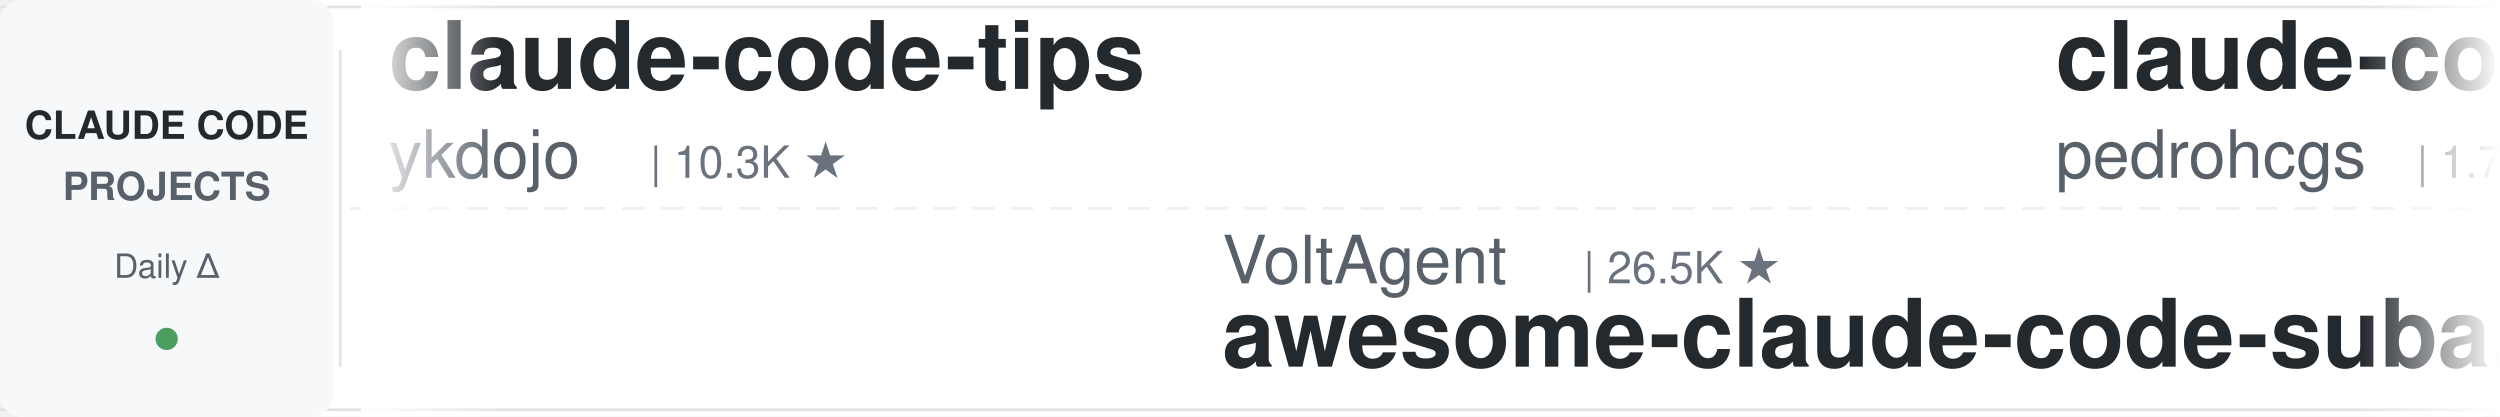
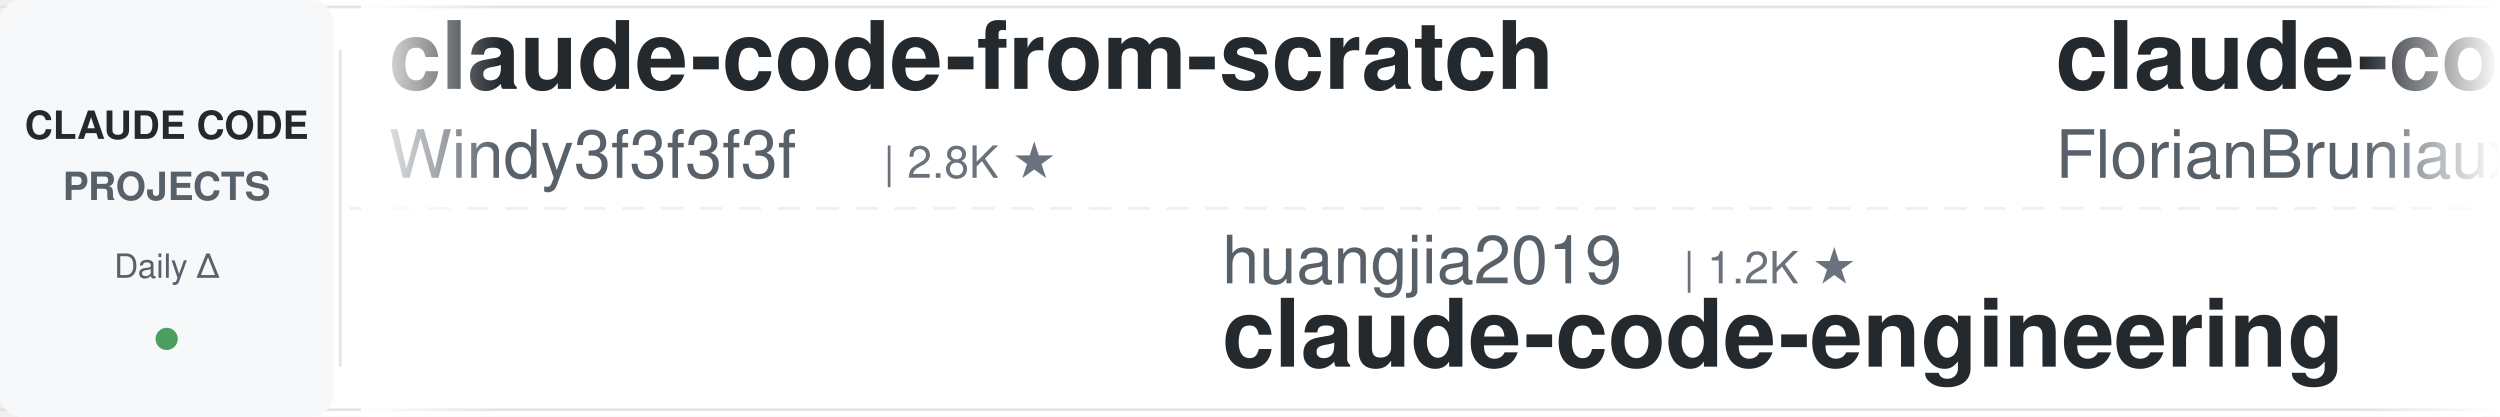
<svg xmlns="http://www.w3.org/2000/svg" width="900" height="150">
  <defs>
    <linearGradient id="leftFade" x1="0%" y1="0%" x2="100%" y2="0%">
      <stop offset="0%" style="stop-color:#ffffff;stop-opacity:1" />
      <stop offset="100%" style="stop-color:#ffffff;stop-opacity:0" />
    </linearGradient>
    <linearGradient id="rightFade" x1="0%" y1="0%" x2="100%" y2="0%">
      <stop offset="0%" style="stop-color:#ffffff;stop-opacity:0" />
      <stop offset="100%" style="stop-color:#ffffff;stop-opacity:1" />
    </linearGradient>
  </defs>
  <rect width="900" height="150" fill="#ffffff" rx="8" />
  <rect x="0" y="2" width="900" height="1" fill="#e1e4e8" />
  <rect x="0" y="147" width="900" height="1" fill="#e1e4e8" />
  <line x1="0" y1="75" x2="900" y2="75" stroke="#e1e4e8" stroke-width="1" stroke-dasharray="8 6" opacity="0.6" />
  <rect x="0" y="0" width="120" height="150" fill="#f6f8fa" rx="8" />
  <text x="60" y="50" font-family="-apple-system, BlinkMacSystemFont, 'Segoe UI', Helvetica, Arial, sans-serif" font-size="14" font-weight="600" fill="#24292e" text-anchor="middle">CLAUDE CODE</text>
  <text x="60" y="72" font-family="-apple-system, BlinkMacSystemFont, 'Segoe UI', Helvetica, Arial, sans-serif" font-size="14" font-weight="600" fill="#586069" text-anchor="middle">PROJECTS</text>
  <text x="60" y="100" font-family="-apple-system, BlinkMacSystemFont, 'Segoe UI', Helvetica, Arial, sans-serif" font-size="12" font-weight="500" fill="#586069" text-anchor="middle">Daily Δ</text>
  <circle cx="60" cy="122" r="4" fill="#22863a" opacity="0.8" />
  <rect x="122" y="18" width="1" height="114" fill="#e1e4e8" />
  <clipPath id="tickerClip">
    <rect x="130" y="0" width="770" height="150" />
  </clipPath>
  <g clip-path="url(#tickerClip)">
    <g id="tickerItems">
      <animateTransform attributeName="transform" attributeType="XML" type="translate" from="0 0" to="-3000 0" dur="54s" repeatCount="indefinite" />
      <g transform="translate(0, 0)">
-         <text x="140" y="32" font-family="-apple-system, BlinkMacSystemFont, 'Segoe UI', Helvetica, Arial, sans-serif" font-size="34" font-weight="600" fill="#24292e">claude-code-tips</text>
-         <text x="140" y="64" font-family="-apple-system, BlinkMacSystemFont, 'Segoe UI', Helvetica, Arial, sans-serif" font-size="24" font-weight="400" fill="#586069">ykdojo</text>
-         <text x="234" y="64" font-family="-apple-system, BlinkMacSystemFont, 'Segoe UI', Helvetica, Arial, sans-serif" font-size="16" font-weight="500" fill="#6a737d">| 10.3K ★</text>
+         <text x="140" y="32" font-family="-apple-system, BlinkMacSystemFont, 'Segoe UI', Helvetica, Arial, sans-serif" font-size="34" font-weight="600" fill="#24292e">claude-code-from-scratch</text>
+         <text x="140" y="64" font-family="-apple-system, BlinkMacSystemFont, 'Segoe UI', Helvetica, Arial, sans-serif" font-size="24" font-weight="400" fill="#586069">Windy3f3f3f3f</text>
+         <text x="318" y="64" font-family="-apple-system, BlinkMacSystemFont, 'Segoe UI', Helvetica, Arial, sans-serif" font-size="16" font-weight="500" fill="#6a737d">| 2.8K ★</text>
      </g>
      <g transform="translate(300, 0)">
-         <text x="140" y="102" font-family="-apple-system, BlinkMacSystemFont, 'Segoe UI', Helvetica, Arial, sans-serif" font-size="24" font-weight="400" fill="#586069">VoltAgent</text>
-         <text x="270" y="102" font-family="-apple-system, BlinkMacSystemFont, 'Segoe UI', Helvetica, Arial, sans-serif" font-size="16" font-weight="500" fill="#6a737d">| 26.5K ★</text>
-         <text x="140" y="132" font-family="-apple-system, BlinkMacSystemFont, 'Segoe UI', Helvetica, Arial, sans-serif" font-size="34" font-weight="600" fill="#24292e">awesome-claude-code-suba...</text>
+         <text x="140" y="102" font-family="-apple-system, BlinkMacSystemFont, 'Segoe UI', Helvetica, Arial, sans-serif" font-size="24" font-weight="400" fill="#586069">huangjia2019</text>
+         <text x="306" y="102" font-family="-apple-system, BlinkMacSystemFont, 'Segoe UI', Helvetica, Arial, sans-serif" font-size="16" font-weight="500" fill="#6a737d">| 1.2K ★</text>
+         <text x="140" y="132" font-family="-apple-system, BlinkMacSystemFont, 'Segoe UI', Helvetica, Arial, sans-serif" font-size="34" font-weight="600" fill="#24292e">claude-code-engineering</text>
      </g>
      <g transform="translate(600, 0)">
-         <text x="140" y="32" font-family="-apple-system, BlinkMacSystemFont, 'Segoe UI', Helvetica, Arial, sans-serif" font-size="34" font-weight="600" fill="#24292e">claude-code-my-workflow</text>
-         <text x="140" y="64" font-family="-apple-system, BlinkMacSystemFont, 'Segoe UI', Helvetica, Arial, sans-serif" font-size="24" font-weight="400" fill="#586069">pedrohcgs</text>
-         <text x="270" y="64" font-family="-apple-system, BlinkMacSystemFont, 'Segoe UI', Helvetica, Arial, sans-serif" font-size="16" font-weight="500" fill="#6a737d">| 1.7K ★</text>
+         <text x="140" y="32" font-family="-apple-system, BlinkMacSystemFont, 'Segoe UI', Helvetica, Arial, sans-serif" font-size="34" font-weight="600" fill="#24292e">claude-code-ultimate-gui...</text>
+         <text x="140" y="64" font-family="-apple-system, BlinkMacSystemFont, 'Segoe UI', Helvetica, Arial, sans-serif" font-size="24" font-weight="400" fill="#586069">FlorianBruniaux</text>
+         <text x="342" y="64" font-family="-apple-system, BlinkMacSystemFont, 'Segoe UI', Helvetica, Arial, sans-serif" font-size="16" font-weight="500" fill="#6a737d">| 6.4K ★</text>
      </g>
      <g transform="translate(900, 0)">
-         <text x="140" y="102" font-family="-apple-system, BlinkMacSystemFont, 'Segoe UI', Helvetica, Arial, sans-serif" font-size="24" font-weight="400" fill="#586069">fuergaosi233</text>
-         <text x="306" y="102" font-family="-apple-system, BlinkMacSystemFont, 'Segoe UI', Helvetica, Arial, sans-serif" font-size="16" font-weight="500" fill="#6a737d">| 2.8K ★</text>
-         <text x="140" y="132" font-family="-apple-system, BlinkMacSystemFont, 'Segoe UI', Helvetica, Arial, sans-serif" font-size="34" font-weight="600" fill="#24292e">claude-code-proxy</text>
+         <text x="140" y="102" font-family="-apple-system, BlinkMacSystemFont, 'Segoe UI', Helvetica, Arial, sans-serif" font-size="24" font-weight="400" fill="#586069">ykdojo</text>
+         <text x="234" y="102" font-family="-apple-system, BlinkMacSystemFont, 'Segoe UI', Helvetica, Arial, sans-serif" font-size="16" font-weight="500" fill="#6a737d">| 10.3K ★</text>
+         <text x="140" y="132" font-family="-apple-system, BlinkMacSystemFont, 'Segoe UI', Helvetica, Arial, sans-serif" font-size="34" font-weight="600" fill="#24292e">claude-code-tips</text>
      </g>
      <g transform="translate(1200, 0)">
-         <text x="140" y="32" font-family="-apple-system, BlinkMacSystemFont, 'Segoe UI', Helvetica, Arial, sans-serif" font-size="34" font-weight="600" fill="#24292e">claude-code-source</text>
-         <text x="140" y="64" font-family="-apple-system, BlinkMacSystemFont, 'Segoe UI', Helvetica, Arial, sans-serif" font-size="24" font-weight="400" fill="#586069">AprilNEA</text>
-         <text x="258" y="64" font-family="-apple-system, BlinkMacSystemFont, 'Segoe UI', Helvetica, Arial, sans-serif" font-size="16" font-weight="500" fill="#6a737d">| 393 ★</text>
+         <text x="140" y="32" font-family="-apple-system, BlinkMacSystemFont, 'Segoe UI', Helvetica, Arial, sans-serif" font-size="34" font-weight="600" fill="#24292e">claude-code-from-source</text>
+         <text x="140" y="64" font-family="-apple-system, BlinkMacSystemFont, 'Segoe UI', Helvetica, Arial, sans-serif" font-size="24" font-weight="400" fill="#586069">alejandrobalderas</text>
+         <text x="366" y="64" font-family="-apple-system, BlinkMacSystemFont, 'Segoe UI', Helvetica, Arial, sans-serif" font-size="16" font-weight="500" fill="#6a737d">| 3.0K ★</text>
      </g>
      <g transform="translate(1500, 0)">
-         <text x="140" y="102" font-family="-apple-system, BlinkMacSystemFont, 'Segoe UI', Helvetica, Arial, sans-serif" font-size="24" font-weight="400" fill="#586069">Yeachan-Heo</text>
-         <text x="294" y="102" font-family="-apple-system, BlinkMacSystemFont, 'Segoe UI', Helvetica, Arial, sans-serif" font-size="16" font-weight="500" fill="#6a737d">| 40.8K ★</text>
-         <text x="140" y="132" font-family="-apple-system, BlinkMacSystemFont, 'Segoe UI', Helvetica, Arial, sans-serif" font-size="34" font-weight="600" fill="#24292e">oh-my-claudecode</text>
+         <text x="140" y="102" font-family="-apple-system, BlinkMacSystemFont, 'Segoe UI', Helvetica, Arial, sans-serif" font-size="24" font-weight="400" fill="#586069">luyao618</text>
+         <text x="258" y="102" font-family="-apple-system, BlinkMacSystemFont, 'Segoe UI', Helvetica, Arial, sans-serif" font-size="16" font-weight="500" fill="#6a737d">| 1.7K ★</text>
+         <text x="140" y="132" font-family="-apple-system, BlinkMacSystemFont, 'Segoe UI', Helvetica, Arial, sans-serif" font-size="34" font-weight="600" fill="#24292e">Claude-Code-Source-Study</text>
      </g>
      <g transform="translate(1800, 0)">
-         <text x="140" y="32" font-family="-apple-system, BlinkMacSystemFont, 'Segoe UI', Helvetica, Arial, sans-serif" font-size="34" font-weight="600" fill="#24292e">claude-code-guide</text>
-         <text x="140" y="64" font-family="-apple-system, BlinkMacSystemFont, 'Segoe UI', Helvetica, Arial, sans-serif" font-size="24" font-weight="400" fill="#586069">zebbern</text>
-         <text x="246" y="64" font-family="-apple-system, BlinkMacSystemFont, 'Segoe UI', Helvetica, Arial, sans-serif" font-size="16" font-weight="500" fill="#6a737d">| 4.7K ★</text>
+         <text x="140" y="32" font-family="-apple-system, BlinkMacSystemFont, 'Segoe UI', Helvetica, Arial, sans-serif" font-size="34" font-weight="600" fill="#24292e">claude-code-book</text>
+         <text x="140" y="64" font-family="-apple-system, BlinkMacSystemFont, 'Segoe UI', Helvetica, Arial, sans-serif" font-size="24" font-weight="400" fill="#586069">lintsinghua</text>
+         <text x="294" y="64" font-family="-apple-system, BlinkMacSystemFont, 'Segoe UI', Helvetica, Arial, sans-serif" font-size="16" font-weight="500" fill="#6a737d">| 4.4K ★</text>
      </g>
      <g transform="translate(2100, 0)">
-         <text x="140" y="102" font-family="-apple-system, BlinkMacSystemFont, 'Segoe UI', Helvetica, Arial, sans-serif" font-size="24" font-weight="400" fill="#586069">OneRedOak</text>
-         <text x="270" y="102" font-family="-apple-system, BlinkMacSystemFont, 'Segoe UI', Helvetica, Arial, sans-serif" font-size="16" font-weight="500" fill="#6a737d">| 3.9K ★</text>
-         <text x="140" y="132" font-family="-apple-system, BlinkMacSystemFont, 'Segoe UI', Helvetica, Arial, sans-serif" font-size="34" font-weight="600" fill="#24292e">claude-code-workflows</text>
+         <text x="140" y="102" font-family="-apple-system, BlinkMacSystemFont, 'Segoe UI', Helvetica, Arial, sans-serif" font-size="24" font-weight="400" fill="#586069">oboard</text>
+         <text x="234" y="102" font-family="-apple-system, BlinkMacSystemFont, 'Segoe UI', Helvetica, Arial, sans-serif" font-size="16" font-weight="500" fill="#6a737d">| 3.3K ★</text>
+         <text x="140" y="132" font-family="-apple-system, BlinkMacSystemFont, 'Segoe UI', Helvetica, Arial, sans-serif" font-size="34" font-weight="600" fill="#24292e">claude-code-rev</text>
      </g>
      <g transform="translate(2400, 0)">
-         <text x="140" y="32" font-family="-apple-system, BlinkMacSystemFont, 'Segoe UI', Helvetica, Arial, sans-serif" font-size="34" font-weight="600" fill="#24292e">Open-ClaudeCode</text>
-         <text x="140" y="64" font-family="-apple-system, BlinkMacSystemFont, 'Segoe UI', Helvetica, Arial, sans-serif" font-size="24" font-weight="400" fill="#586069">LING71671</text>
-         <text x="270" y="64" font-family="-apple-system, BlinkMacSystemFont, 'Segoe UI', Helvetica, Arial, sans-serif" font-size="16" font-weight="500" fill="#6a737d">| 988 ★</text>
+         <text x="140" y="32" font-family="-apple-system, BlinkMacSystemFont, 'Segoe UI', Helvetica, Arial, sans-serif" font-size="34" font-weight="600" fill="#24292e">Claude-Code-Game-Studios</text>
+         <text x="140" y="64" font-family="-apple-system, BlinkMacSystemFont, 'Segoe UI', Helvetica, Arial, sans-serif" font-size="24" font-weight="400" fill="#586069">Donchitos</text>
+         <text x="270" y="64" font-family="-apple-system, BlinkMacSystemFont, 'Segoe UI', Helvetica, Arial, sans-serif" font-size="16" font-weight="500" fill="#6a737d">| 39.2K ★</text>
      </g>
      <g transform="translate(2700, 0)">
-         <text x="140" y="102" font-family="-apple-system, BlinkMacSystemFont, 'Segoe UI', Helvetica, Arial, sans-serif" font-size="24" font-weight="400" fill="#586069">overwirehq</text>
-         <text x="282" y="102" font-family="-apple-system, BlinkMacSystemFont, 'Segoe UI', Helvetica, Arial, sans-serif" font-size="16" font-weight="500" fill="#6a737d">| 2.8K ★</text>
-         <text x="140" y="132" font-family="-apple-system, BlinkMacSystemFont, 'Segoe UI', Helvetica, Arial, sans-serif" font-size="34" font-weight="600" fill="#24292e">claude-code-telegram</text>
+         <text x="140" y="102" font-family="-apple-system, BlinkMacSystemFont, 'Segoe UI', Helvetica, Arial, sans-serif" font-size="24" font-weight="400" fill="#586069">SeemSeam</text>
+         <text x="258" y="102" font-family="-apple-system, BlinkMacSystemFont, 'Segoe UI', Helvetica, Arial, sans-serif" font-size="16" font-weight="500" fill="#6a737d">| 3.6K ★</text>
+         <text x="140" y="132" font-family="-apple-system, BlinkMacSystemFont, 'Segoe UI', Helvetica, Arial, sans-serif" font-size="34" font-weight="600" fill="#24292e">claude_codex_bridge</text>
      </g>
      <g transform="translate(3000, 0)">
-         <text x="140" y="32" font-family="-apple-system, BlinkMacSystemFont, 'Segoe UI', Helvetica, Arial, sans-serif" font-size="34" font-weight="600" fill="#24292e">claude-code-tips</text>
-         <text x="140" y="64" font-family="-apple-system, BlinkMacSystemFont, 'Segoe UI', Helvetica, Arial, sans-serif" font-size="24" font-weight="400" fill="#586069">ykdojo</text>
-         <text x="234" y="64" font-family="-apple-system, BlinkMacSystemFont, 'Segoe UI', Helvetica, Arial, sans-serif" font-size="16" font-weight="500" fill="#6a737d">| 10.3K ★</text>
+         <text x="140" y="32" font-family="-apple-system, BlinkMacSystemFont, 'Segoe UI', Helvetica, Arial, sans-serif" font-size="34" font-weight="600" fill="#24292e">claude-code-from-scratch</text>
+         <text x="140" y="64" font-family="-apple-system, BlinkMacSystemFont, 'Segoe UI', Helvetica, Arial, sans-serif" font-size="24" font-weight="400" fill="#586069">Windy3f3f3f3f</text>
+         <text x="318" y="64" font-family="-apple-system, BlinkMacSystemFont, 'Segoe UI', Helvetica, Arial, sans-serif" font-size="16" font-weight="500" fill="#6a737d">| 2.8K ★</text>
      </g>
      <g transform="translate(3300, 0)">
-         <text x="140" y="102" font-family="-apple-system, BlinkMacSystemFont, 'Segoe UI', Helvetica, Arial, sans-serif" font-size="24" font-weight="400" fill="#586069">VoltAgent</text>
-         <text x="270" y="102" font-family="-apple-system, BlinkMacSystemFont, 'Segoe UI', Helvetica, Arial, sans-serif" font-size="16" font-weight="500" fill="#6a737d">| 26.5K ★</text>
-         <text x="140" y="132" font-family="-apple-system, BlinkMacSystemFont, 'Segoe UI', Helvetica, Arial, sans-serif" font-size="34" font-weight="600" fill="#24292e">awesome-claude-code-suba...</text>
+         <text x="140" y="102" font-family="-apple-system, BlinkMacSystemFont, 'Segoe UI', Helvetica, Arial, sans-serif" font-size="24" font-weight="400" fill="#586069">huangjia2019</text>
+         <text x="306" y="102" font-family="-apple-system, BlinkMacSystemFont, 'Segoe UI', Helvetica, Arial, sans-serif" font-size="16" font-weight="500" fill="#6a737d">| 1.2K ★</text>
+         <text x="140" y="132" font-family="-apple-system, BlinkMacSystemFont, 'Segoe UI', Helvetica, Arial, sans-serif" font-size="34" font-weight="600" fill="#24292e">claude-code-engineering</text>
      </g>
      <g transform="translate(3600, 0)">
-         <text x="140" y="32" font-family="-apple-system, BlinkMacSystemFont, 'Segoe UI', Helvetica, Arial, sans-serif" font-size="34" font-weight="600" fill="#24292e">claude-code-my-workflow</text>
-         <text x="140" y="64" font-family="-apple-system, BlinkMacSystemFont, 'Segoe UI', Helvetica, Arial, sans-serif" font-size="24" font-weight="400" fill="#586069">pedrohcgs</text>
-         <text x="270" y="64" font-family="-apple-system, BlinkMacSystemFont, 'Segoe UI', Helvetica, Arial, sans-serif" font-size="16" font-weight="500" fill="#6a737d">| 1.7K ★</text>
+         <text x="140" y="32" font-family="-apple-system, BlinkMacSystemFont, 'Segoe UI', Helvetica, Arial, sans-serif" font-size="34" font-weight="600" fill="#24292e">claude-code-ultimate-gui...</text>
+         <text x="140" y="64" font-family="-apple-system, BlinkMacSystemFont, 'Segoe UI', Helvetica, Arial, sans-serif" font-size="24" font-weight="400" fill="#586069">FlorianBruniaux</text>
+         <text x="342" y="64" font-family="-apple-system, BlinkMacSystemFont, 'Segoe UI', Helvetica, Arial, sans-serif" font-size="16" font-weight="500" fill="#6a737d">| 6.4K ★</text>
      </g>
      <g transform="translate(3900, 0)">
-         <text x="140" y="102" font-family="-apple-system, BlinkMacSystemFont, 'Segoe UI', Helvetica, Arial, sans-serif" font-size="24" font-weight="400" fill="#586069">fuergaosi233</text>
-         <text x="306" y="102" font-family="-apple-system, BlinkMacSystemFont, 'Segoe UI', Helvetica, Arial, sans-serif" font-size="16" font-weight="500" fill="#6a737d">| 2.8K ★</text>
-         <text x="140" y="132" font-family="-apple-system, BlinkMacSystemFont, 'Segoe UI', Helvetica, Arial, sans-serif" font-size="34" font-weight="600" fill="#24292e">claude-code-proxy</text>
+         <text x="140" y="102" font-family="-apple-system, BlinkMacSystemFont, 'Segoe UI', Helvetica, Arial, sans-serif" font-size="24" font-weight="400" fill="#586069">ykdojo</text>
+         <text x="234" y="102" font-family="-apple-system, BlinkMacSystemFont, 'Segoe UI', Helvetica, Arial, sans-serif" font-size="16" font-weight="500" fill="#6a737d">| 10.3K ★</text>
+         <text x="140" y="132" font-family="-apple-system, BlinkMacSystemFont, 'Segoe UI', Helvetica, Arial, sans-serif" font-size="34" font-weight="600" fill="#24292e">claude-code-tips</text>
      </g>
    </g>
  </g>
  <rect x="130" y="0" width="50" height="150" fill="url(#leftFade)" />
  <rect x="850" y="0" width="50" height="150" fill="url(#rightFade)" />
</svg>
